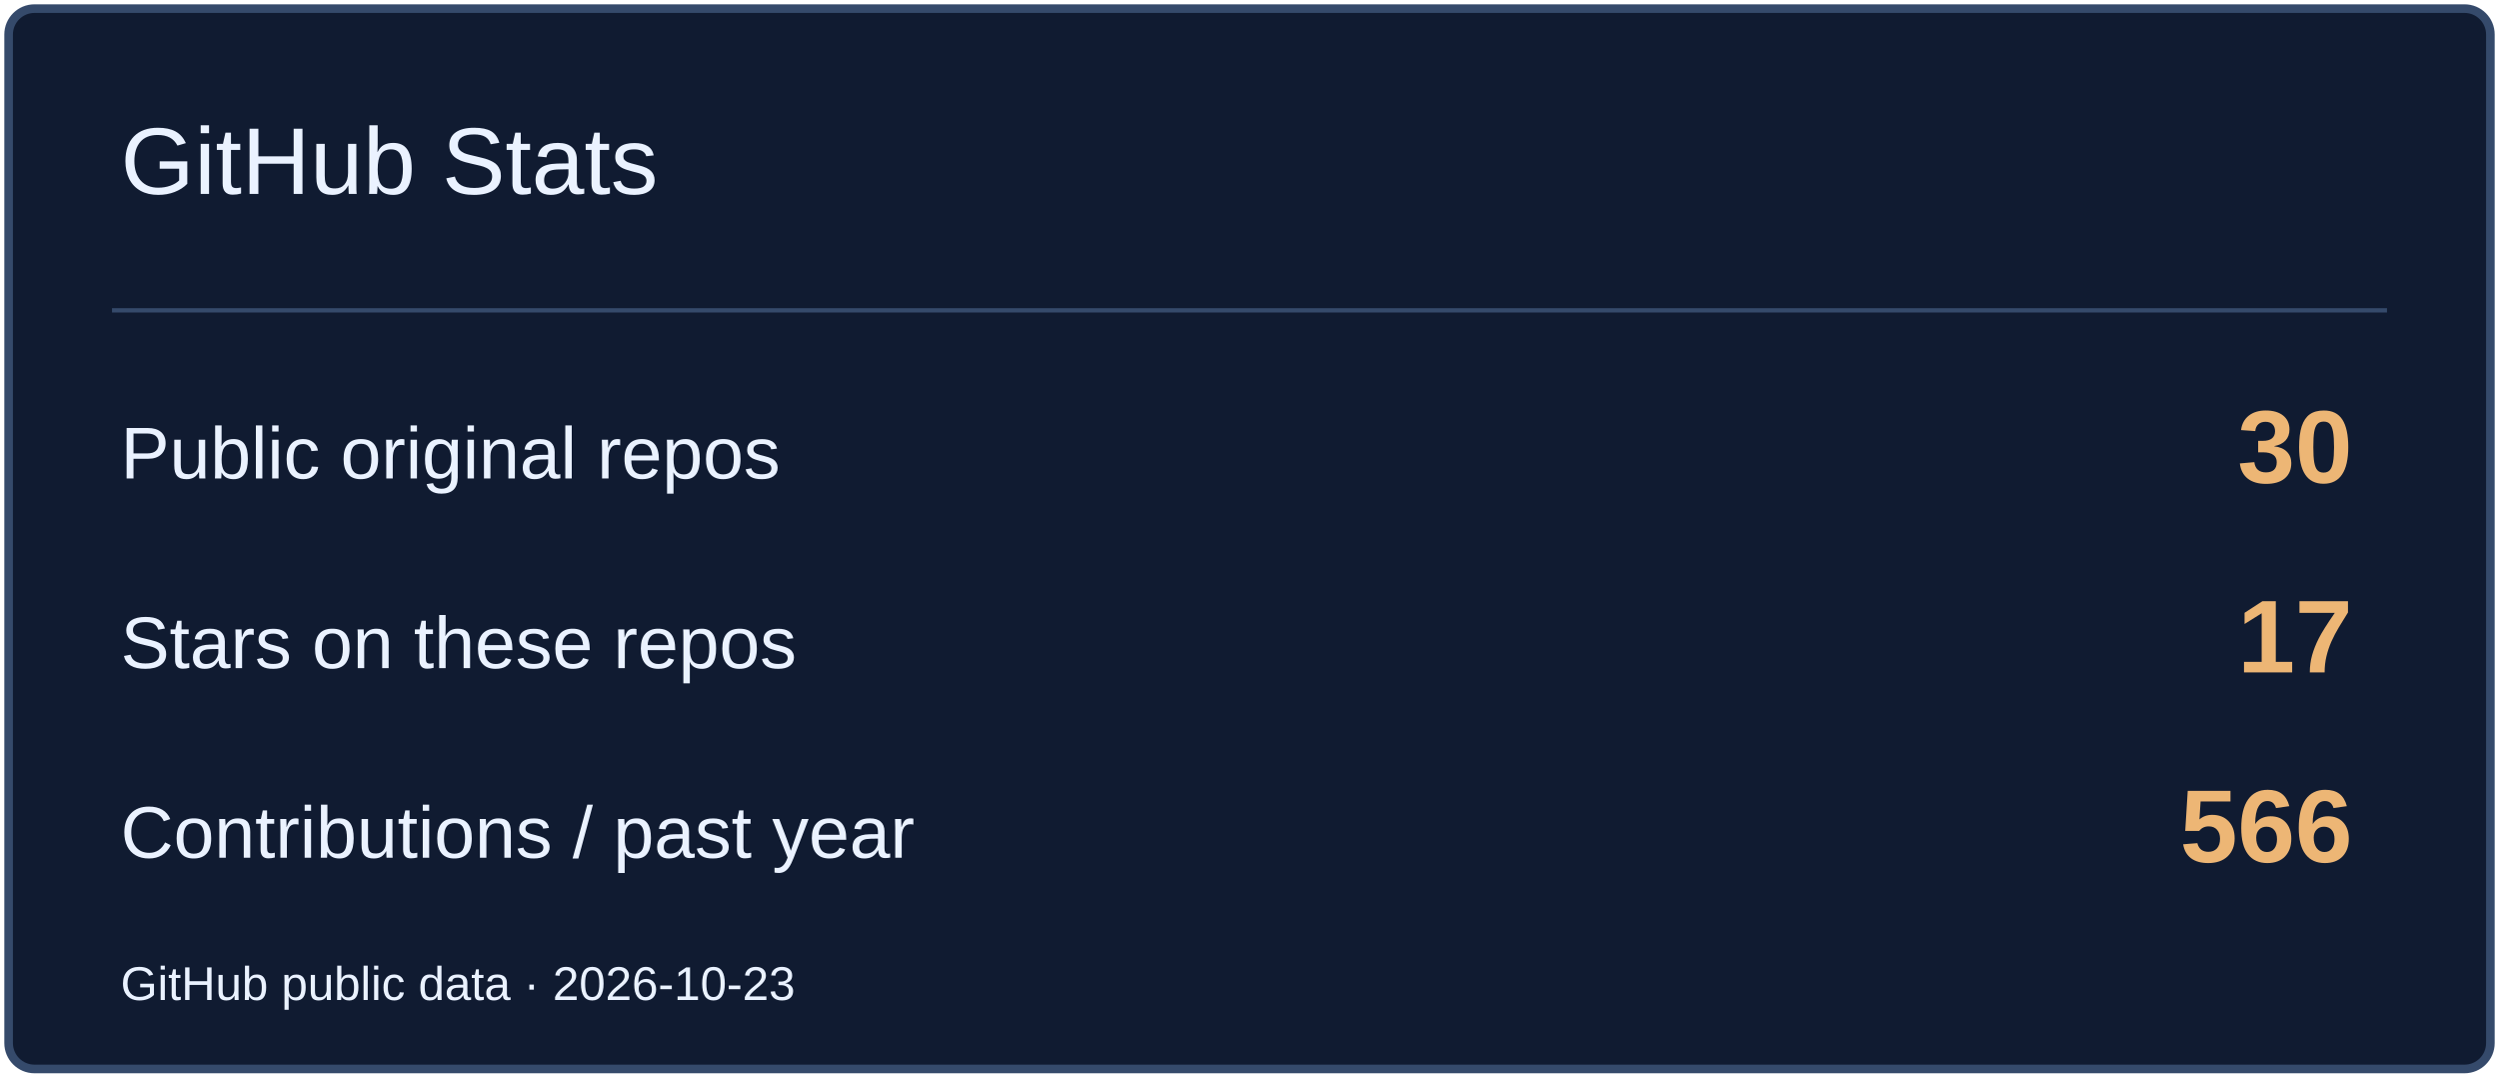
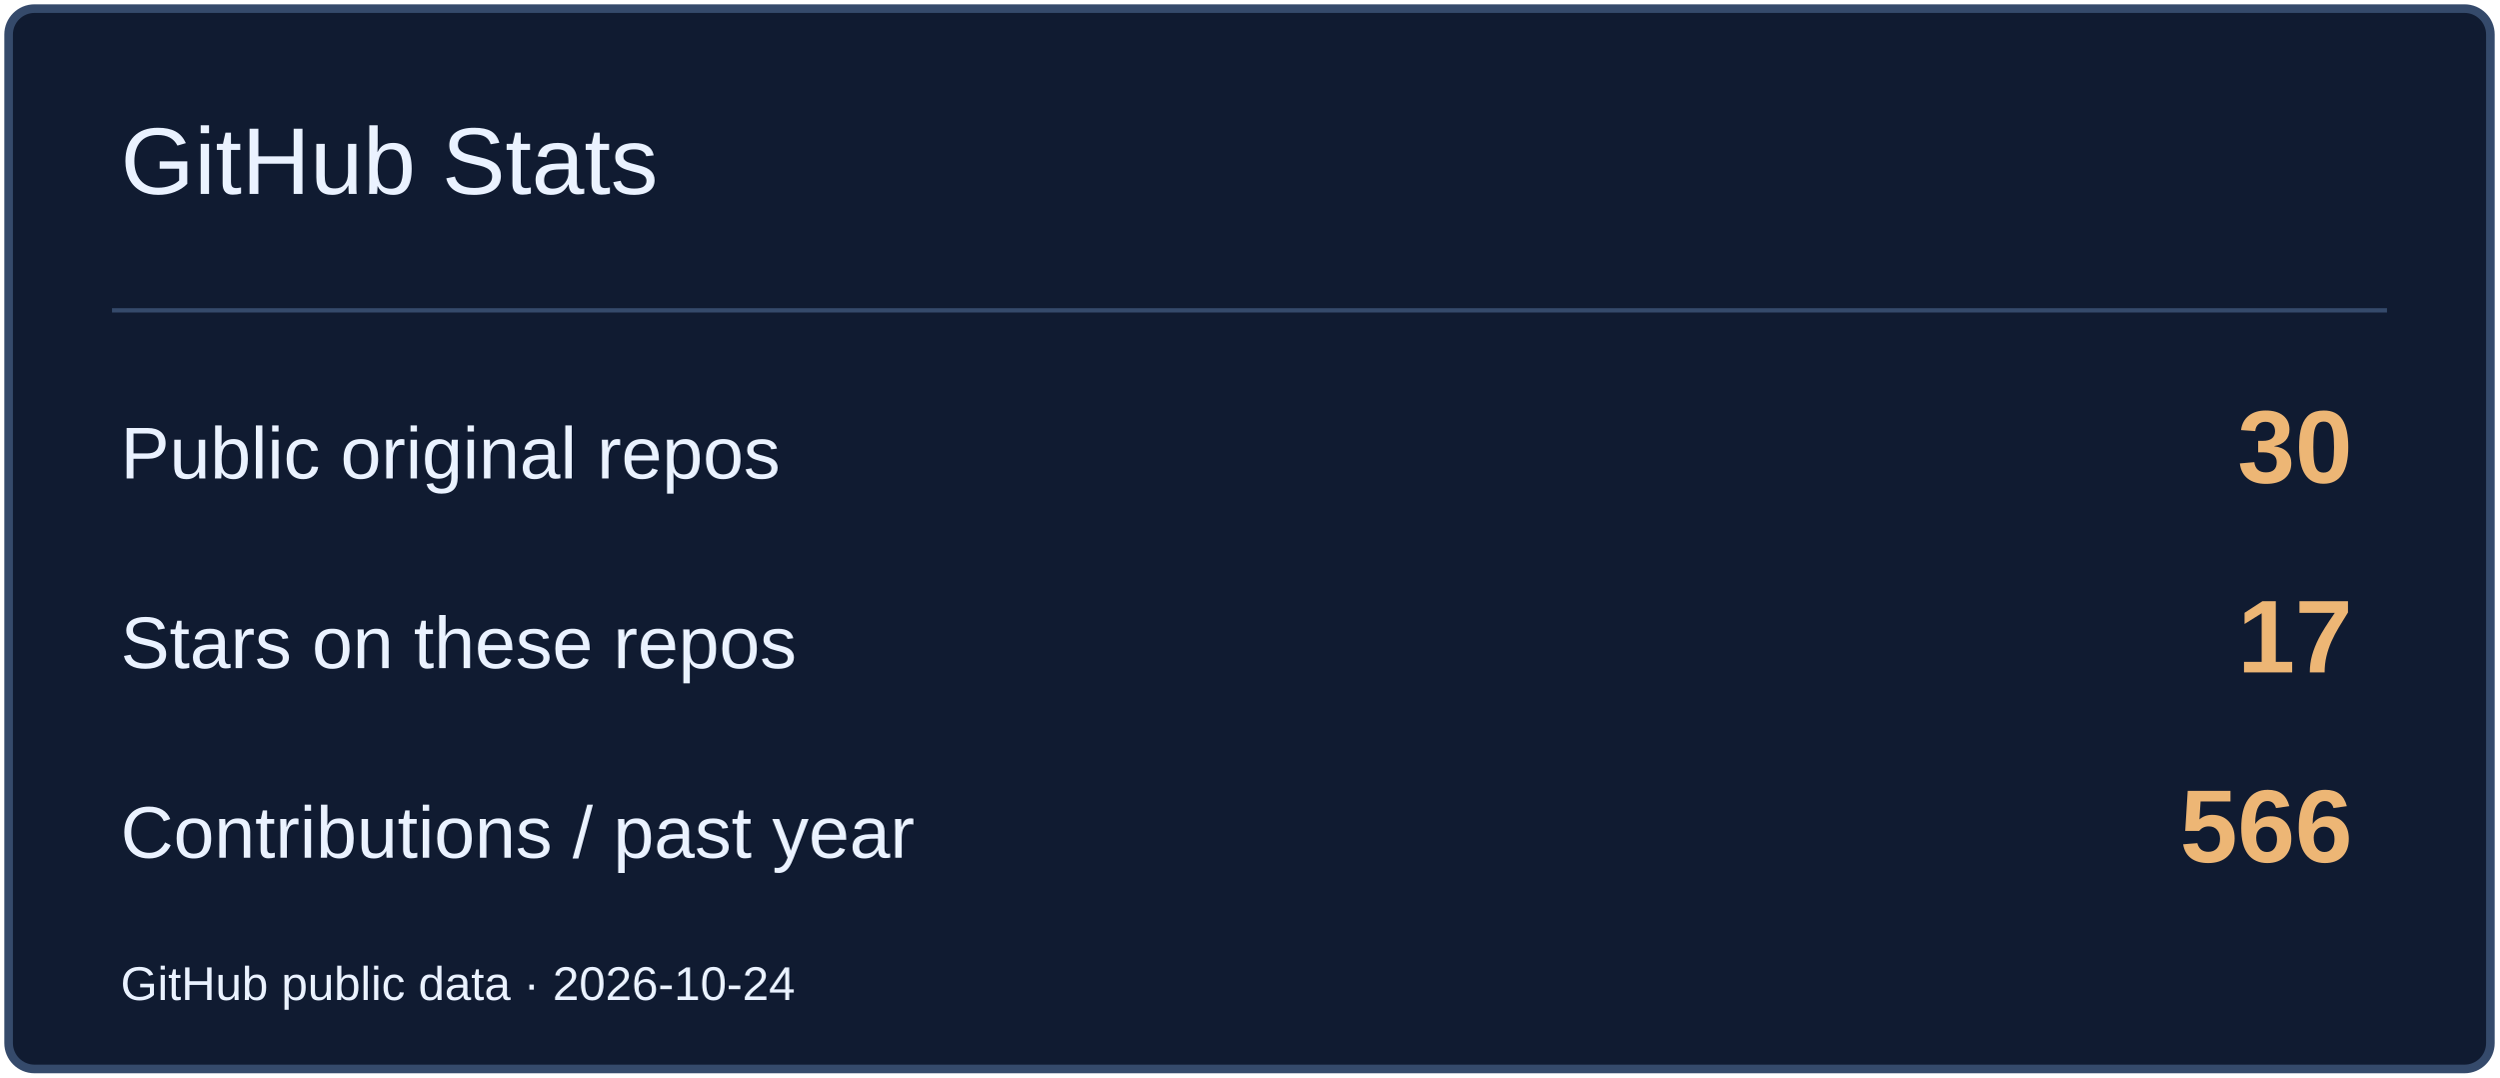
<svg xmlns="http://www.w3.org/2000/svg" width="580" height="250" viewBox="0 0 580 250" role="img" aria-label="GitHub Stats">
  <rect x="2" y="2" width="576" height="246" rx="6" fill="#101B31" stroke="#354A6B" stroke-width="2" />
  <path d="M26 72H554" stroke="#354A6B" />
  <text x="28" y="45" font-size="22" fill="#EAF2FF" font-family="Arial,sans-serif">GitHub Stats</text>
  <text x="28" y="111" font-size="17" fill="#EAF2FF" font-family="Arial,sans-serif">Public original repos</text>
  <text x="546" y="112" font-size="24" fill="#EDB675" font-family="Arial,sans-serif" text-anchor="end" font-weight="700">30</text>
  <text x="28" y="155" font-size="17" fill="#EAF2FF" font-family="Arial,sans-serif">Stars on these repos</text>
  <text x="546" y="156" font-size="24" fill="#EDB675" font-family="Arial,sans-serif" text-anchor="end" font-weight="700">17</text>
  <text x="28" y="199" font-size="17" fill="#EAF2FF" font-family="Arial,sans-serif">Contributions / past year</text>
  <text x="546" y="200" font-size="24" fill="#EDB675" font-family="Arial,sans-serif" text-anchor="end" font-weight="700">566</text>
-   <text x="28" y="232" font-size="11" fill="#EAF2FF" font-family="Arial,sans-serif">GitHub public data · 2026-10-23</text>
+   <text x="28" y="232" font-size="11" fill="#EAF2FF" font-family="Arial,sans-serif">GitHub public data · 2026-10-24</text>
</svg>
